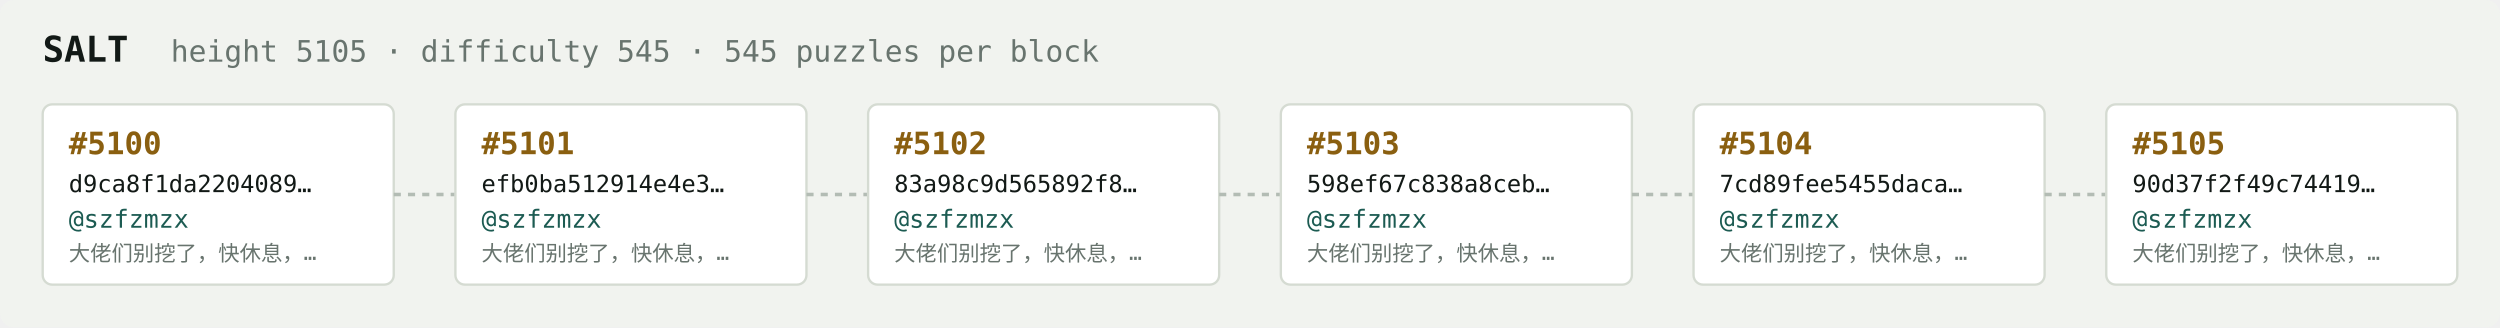
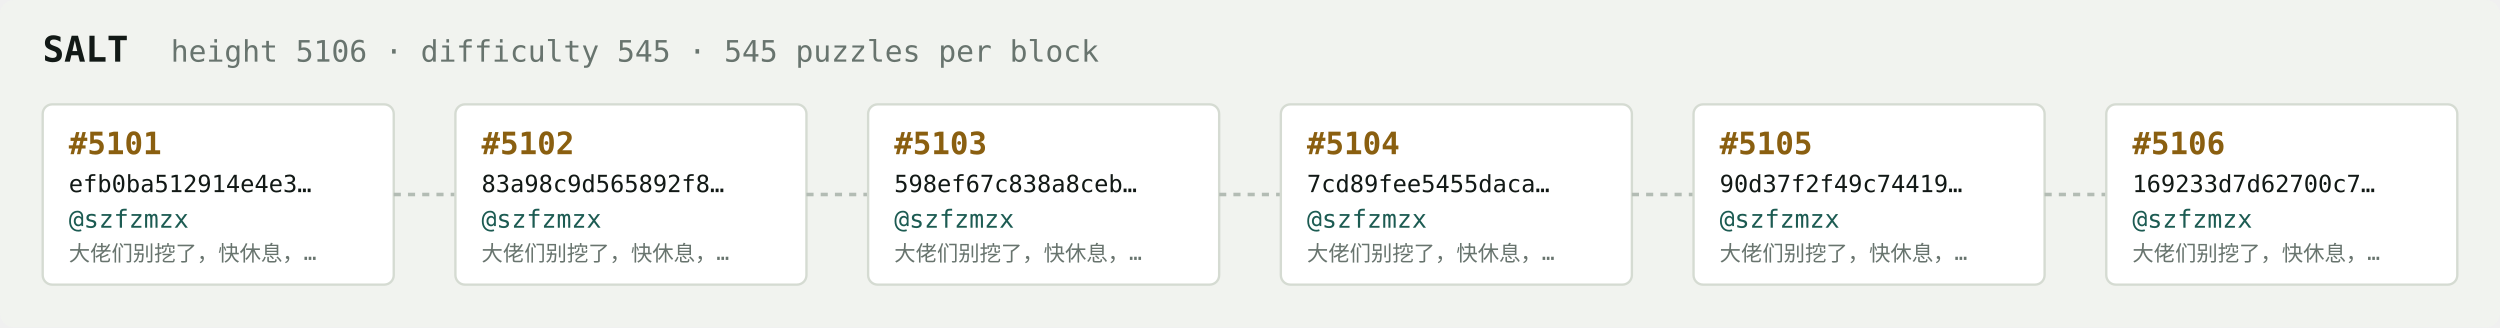
<svg xmlns="http://www.w3.org/2000/svg" width="1054" height="138" viewBox="0 0 1054 138" font-family="ui-monospace,SFMono-Regular,Menlo,monospace">
  <rect fill="#f1f3ef" width="1054" height="138" rx="6" />
  <text x="18" y="26" fill="#121916" font-size="15" font-weight="700">SALT</text>
-   <text x="72" y="26" fill="#68746e" font-size="12.5">height 5105 · difficulty 545 · 545 puzzles per block</text>
+   <text x="72" y="26" fill="#68746e" font-size="12.5">height 5106 · difficulty 545 · 545 puzzles per block</text>
  <rect x="18" y="44" width="148" height="76" rx="4" fill="#ffffff" stroke="#d5dbd2" stroke-width="1" />
-   <text x="29" y="65" fill="#8a5f10" font-size="13" font-weight="700">#5100</text>
-   <text x="29" y="81" fill="#121916" font-size="10">d9ca8f1da2204089…</text>
+   <text x="29" y="65" fill="#8a5f10" font-size="13" font-weight="700">#5101</text>
+   <text x="29" y="81" fill="#121916" font-size="10">efb0ba512914e4e3…</text>
  <text x="29" y="96" fill="#1c5b52" font-size="10.5">@szfzmzx</text>
  <text x="29" y="110" fill="#68746e" font-size="9">大佬们别挖了，快休息，…</text>
  <line x1="166" y1="82.0" x2="192" y2="82.0" stroke="#b3bcb4" stroke-width="1.5" stroke-dasharray="3 3" />
  <rect x="192" y="44" width="148" height="76" rx="4" fill="#ffffff" stroke="#d5dbd2" stroke-width="1" />
-   <text x="203" y="65" fill="#8a5f10" font-size="13" font-weight="700">#5101</text>
-   <text x="203" y="81" fill="#121916" font-size="10">efb0ba512914e4e3…</text>
+   <text x="203" y="65" fill="#8a5f10" font-size="13" font-weight="700">#5102</text>
+   <text x="203" y="81" fill="#121916" font-size="10">83a98c9d565892f8…</text>
  <text x="203" y="96" fill="#1c5b52" font-size="10.5">@szfzmzx</text>
  <text x="203" y="110" fill="#68746e" font-size="9">大佬们别挖了，快休息，…</text>
  <line x1="340" y1="82.0" x2="366" y2="82.0" stroke="#b3bcb4" stroke-width="1.5" stroke-dasharray="3 3" />
  <rect x="366" y="44" width="148" height="76" rx="4" fill="#ffffff" stroke="#d5dbd2" stroke-width="1" />
-   <text x="377" y="65" fill="#8a5f10" font-size="13" font-weight="700">#5102</text>
-   <text x="377" y="81" fill="#121916" font-size="10">83a98c9d565892f8…</text>
+   <text x="377" y="65" fill="#8a5f10" font-size="13" font-weight="700">#5103</text>
+   <text x="377" y="81" fill="#121916" font-size="10">598ef67c838a8ceb…</text>
  <text x="377" y="96" fill="#1c5b52" font-size="10.5">@szfzmzx</text>
  <text x="377" y="110" fill="#68746e" font-size="9">大佬们别挖了，快休息，…</text>
  <line x1="514" y1="82.0" x2="540" y2="82.0" stroke="#b3bcb4" stroke-width="1.5" stroke-dasharray="3 3" />
  <rect x="540" y="44" width="148" height="76" rx="4" fill="#ffffff" stroke="#d5dbd2" stroke-width="1" />
-   <text x="551" y="65" fill="#8a5f10" font-size="13" font-weight="700">#5103</text>
-   <text x="551" y="81" fill="#121916" font-size="10">598ef67c838a8ceb…</text>
+   <text x="551" y="65" fill="#8a5f10" font-size="13" font-weight="700">#5104</text>
+   <text x="551" y="81" fill="#121916" font-size="10">7cd89fee5455daca…</text>
  <text x="551" y="96" fill="#1c5b52" font-size="10.5">@szfzmzx</text>
  <text x="551" y="110" fill="#68746e" font-size="9">大佬们别挖了，快休息，…</text>
  <line x1="688" y1="82.0" x2="714" y2="82.0" stroke="#b3bcb4" stroke-width="1.5" stroke-dasharray="3 3" />
  <rect x="714" y="44" width="148" height="76" rx="4" fill="#ffffff" stroke="#d5dbd2" stroke-width="1" />
-   <text x="725" y="65" fill="#8a5f10" font-size="13" font-weight="700">#5104</text>
-   <text x="725" y="81" fill="#121916" font-size="10">7cd89fee5455daca…</text>
+   <text x="725" y="65" fill="#8a5f10" font-size="13" font-weight="700">#5105</text>
+   <text x="725" y="81" fill="#121916" font-size="10">90d37f2f49c74419…</text>
  <text x="725" y="96" fill="#1c5b52" font-size="10.5">@szfzmzx</text>
  <text x="725" y="110" fill="#68746e" font-size="9">大佬们别挖了，快休息，…</text>
  <line x1="862" y1="82.0" x2="888" y2="82.0" stroke="#b3bcb4" stroke-width="1.5" stroke-dasharray="3 3" />
  <rect x="888" y="44" width="148" height="76" rx="4" fill="#ffffff" stroke="#d5dbd2" stroke-width="1" />
-   <text x="899" y="65" fill="#8a5f10" font-size="13" font-weight="700">#5105</text>
-   <text x="899" y="81" fill="#121916" font-size="10">90d37f2f49c74419…</text>
+   <text x="899" y="65" fill="#8a5f10" font-size="13" font-weight="700">#5106</text>
+   <text x="899" y="81" fill="#121916" font-size="10">169233d7d62700c7…</text>
  <text x="899" y="96" fill="#1c5b52" font-size="10.5">@szfzmzx</text>
  <text x="899" y="110" fill="#68746e" font-size="9">大佬们别挖了，快休息，…</text>
</svg>
